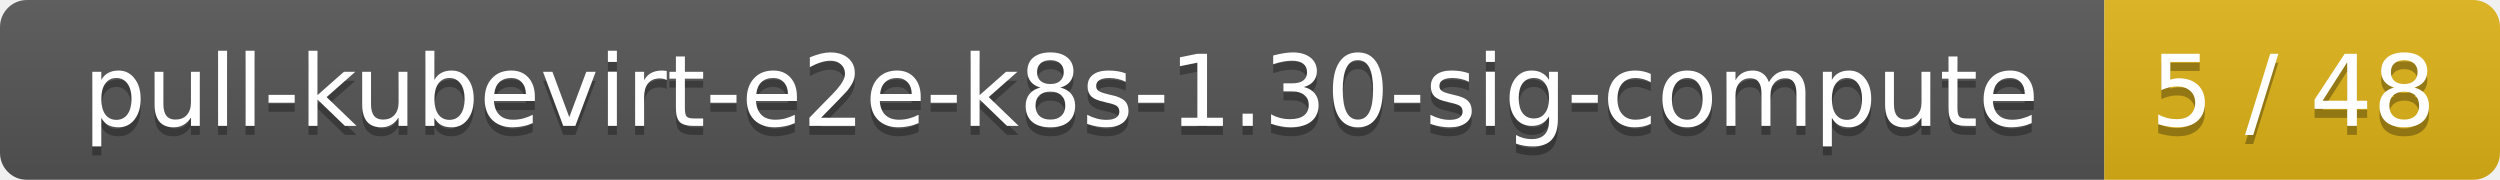
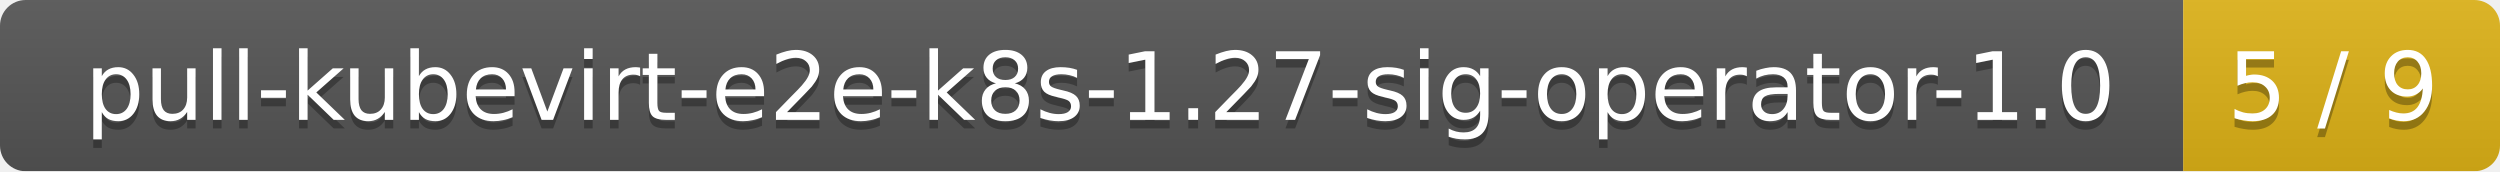
- <svg xmlns="http://www.w3.org/2000/svg" width="278" height="20">
+ <svg xmlns="http://www.w3.org/2000/svg" width="292" height="20">
  <linearGradient id="smooth" x2="0" y2="100%">
    <stop offset="0" stop-color="#bbb" stop-opacity=".1" />
    <stop offset="1" stop-opacity=".1" />
  </linearGradient>
  <mask id="round">
-     <rect width="278" height="20" rx="3" fill="#fff" />
+     <rect width="292" height="20" rx="3" fill="#fff" />
  </mask>
  <g mask="url(#round)">
-     <rect width="234" height="20" fill="#555" />
-     <rect x="234" width="44" height="20" fill="#dfb317" />
-     <rect width="278" height="20" fill="url(#smooth)" />
+     <rect width="255" height="20" fill="#555" />
+     <rect x="255" width="37" height="20" fill="#dfb317" />
+     <rect width="292" height="20" fill="url(#smooth)" />
  </g>
  <g fill="#fff" text-anchor="middle" font-family="DejaVu Sans,Verdana,Geneva,sans-serif" font-size="11">
-     <text x="118" y="15" fill="#010101" fill-opacity=".3">pull-kubevirt-e2e-k8s-1.30-sig-compute</text>
-     <text x="118" y="14">pull-kubevirt-e2e-k8s-1.30-sig-compute</text>
-     <text x="255" y="15" fill="#010101" fill-opacity=".3">5 / 48</text>
-     <text x="255" y="14">5 / 48</text>
+     <text x="128.5" y="15" fill="#010101" fill-opacity=".3">pull-kubevirt-e2e-k8s-1.27-sig-operator-1.0</text>
+     <text x="128.5" y="14">pull-kubevirt-e2e-k8s-1.27-sig-operator-1.0</text>
+     <text x="272.5" y="15" fill="#010101" fill-opacity=".3">5 / 9</text>
+     <text x="272.5" y="14">5 / 9</text>
  </g>
</svg>
